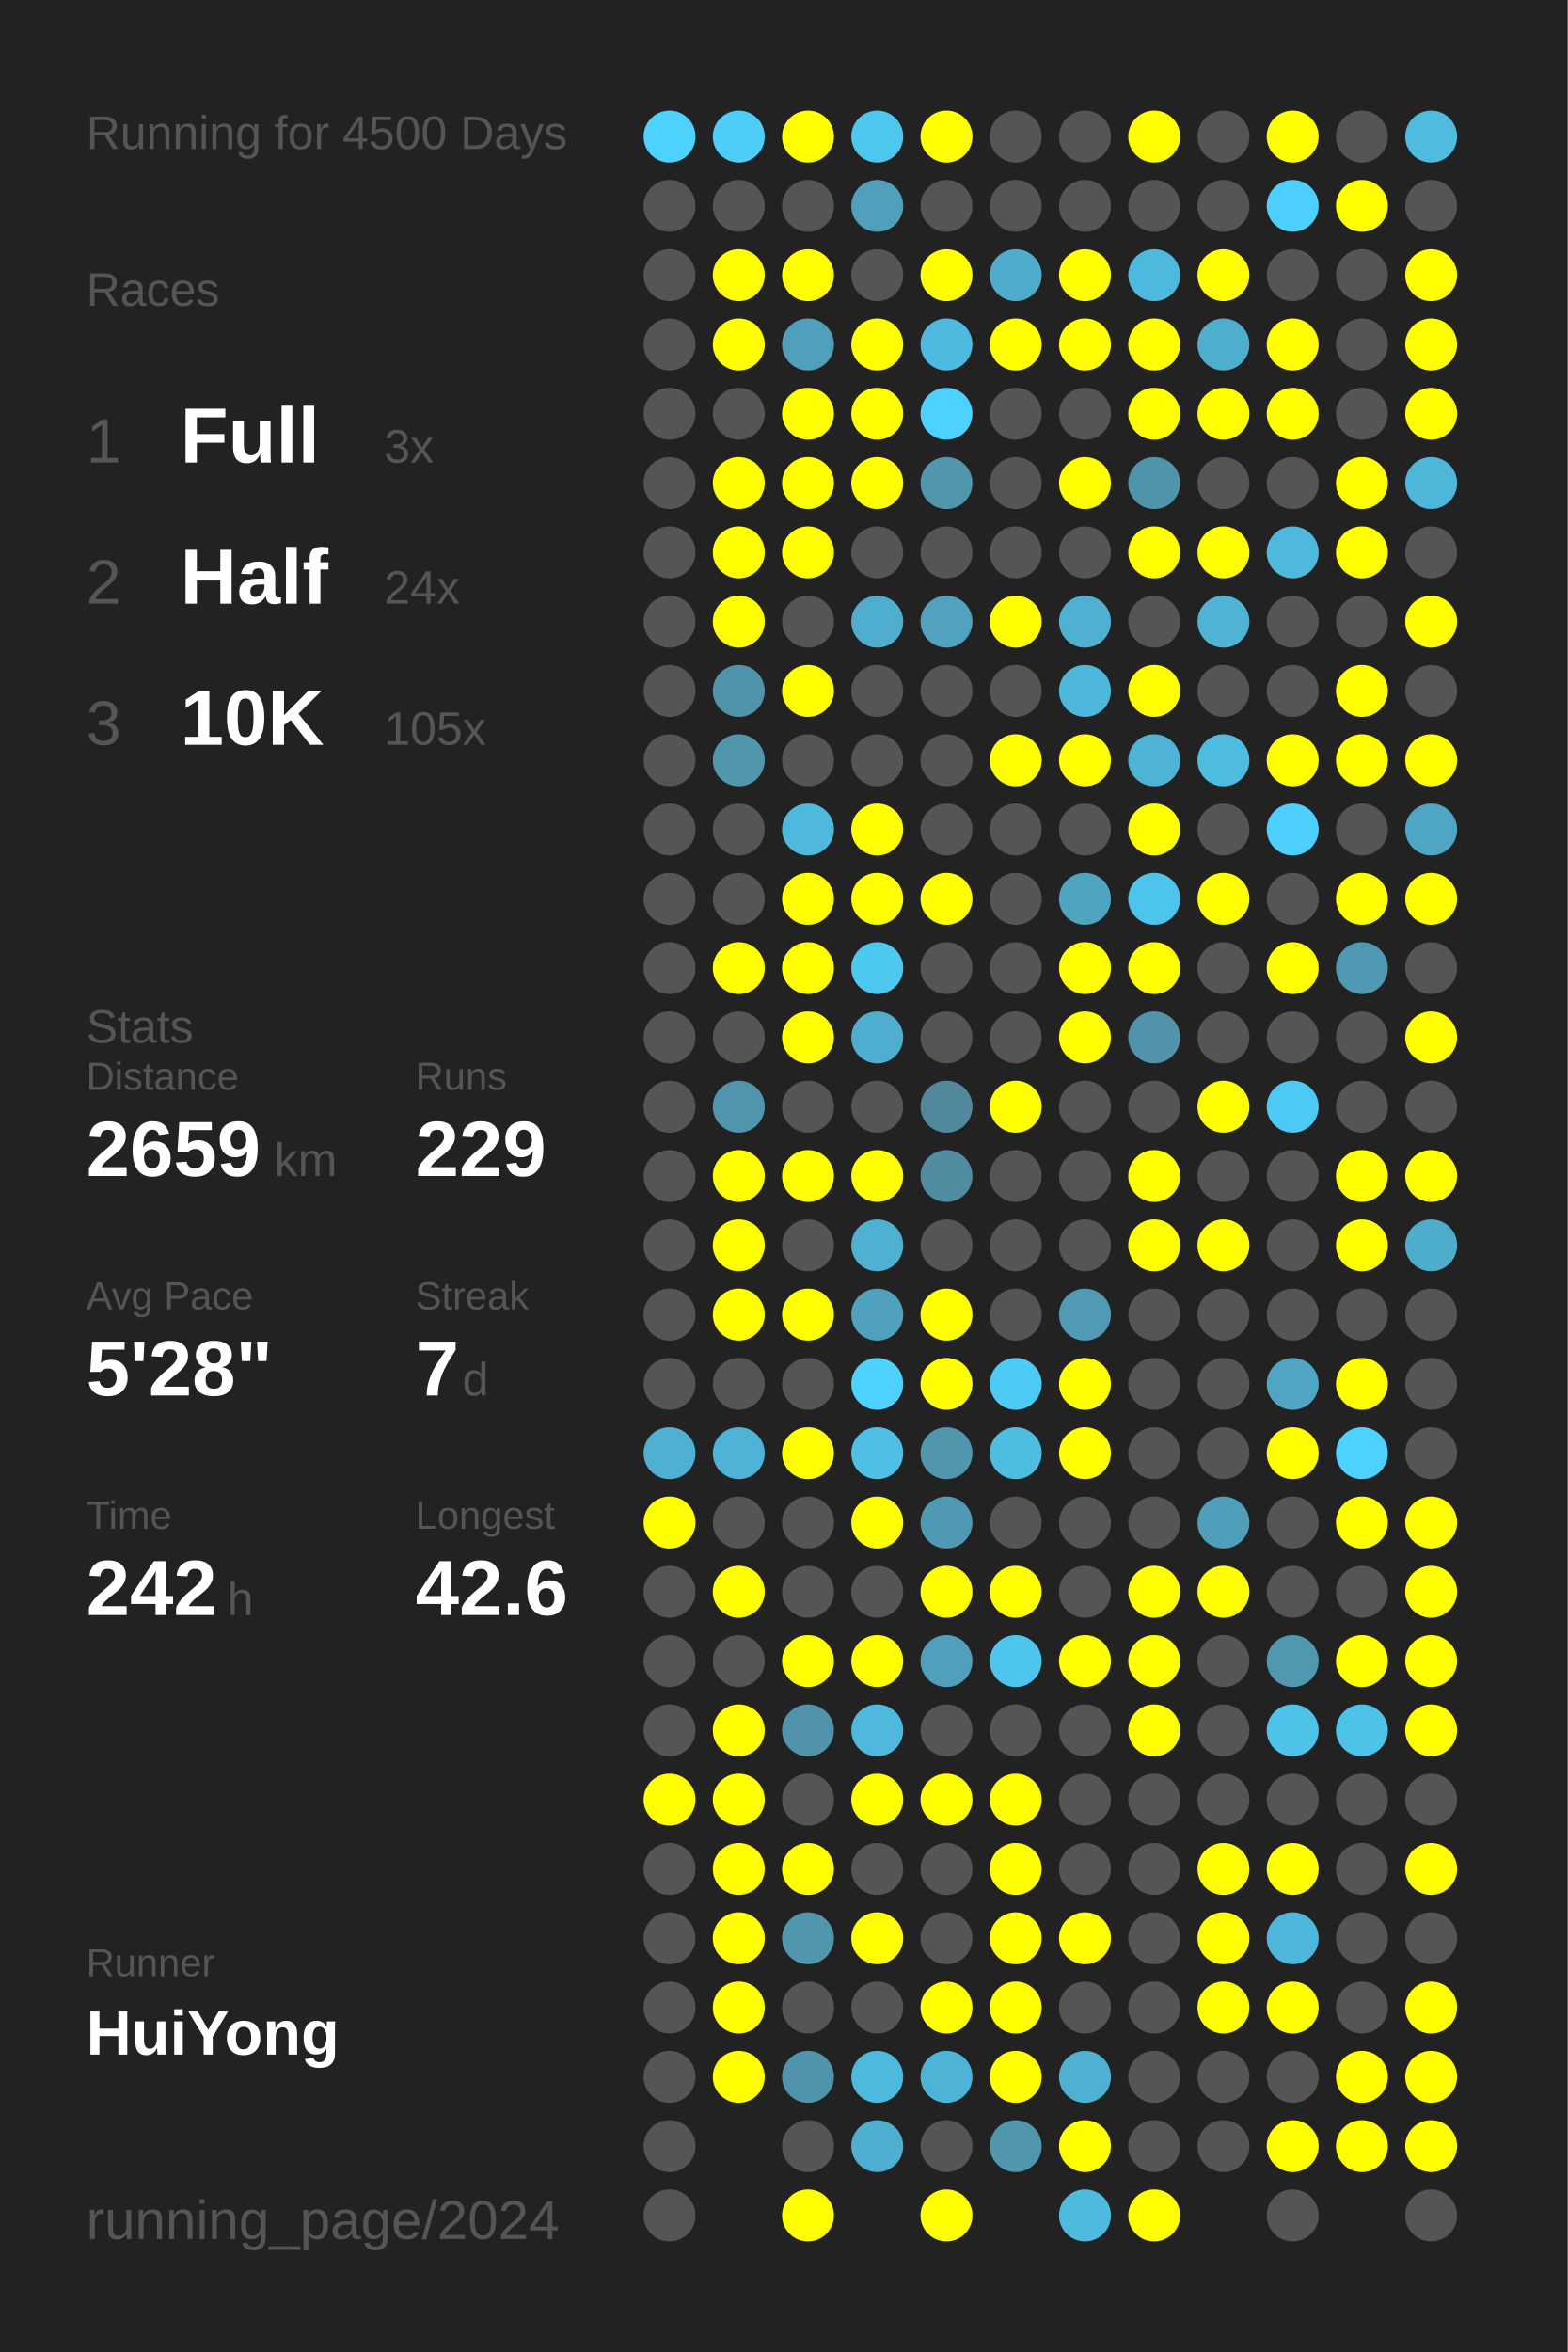
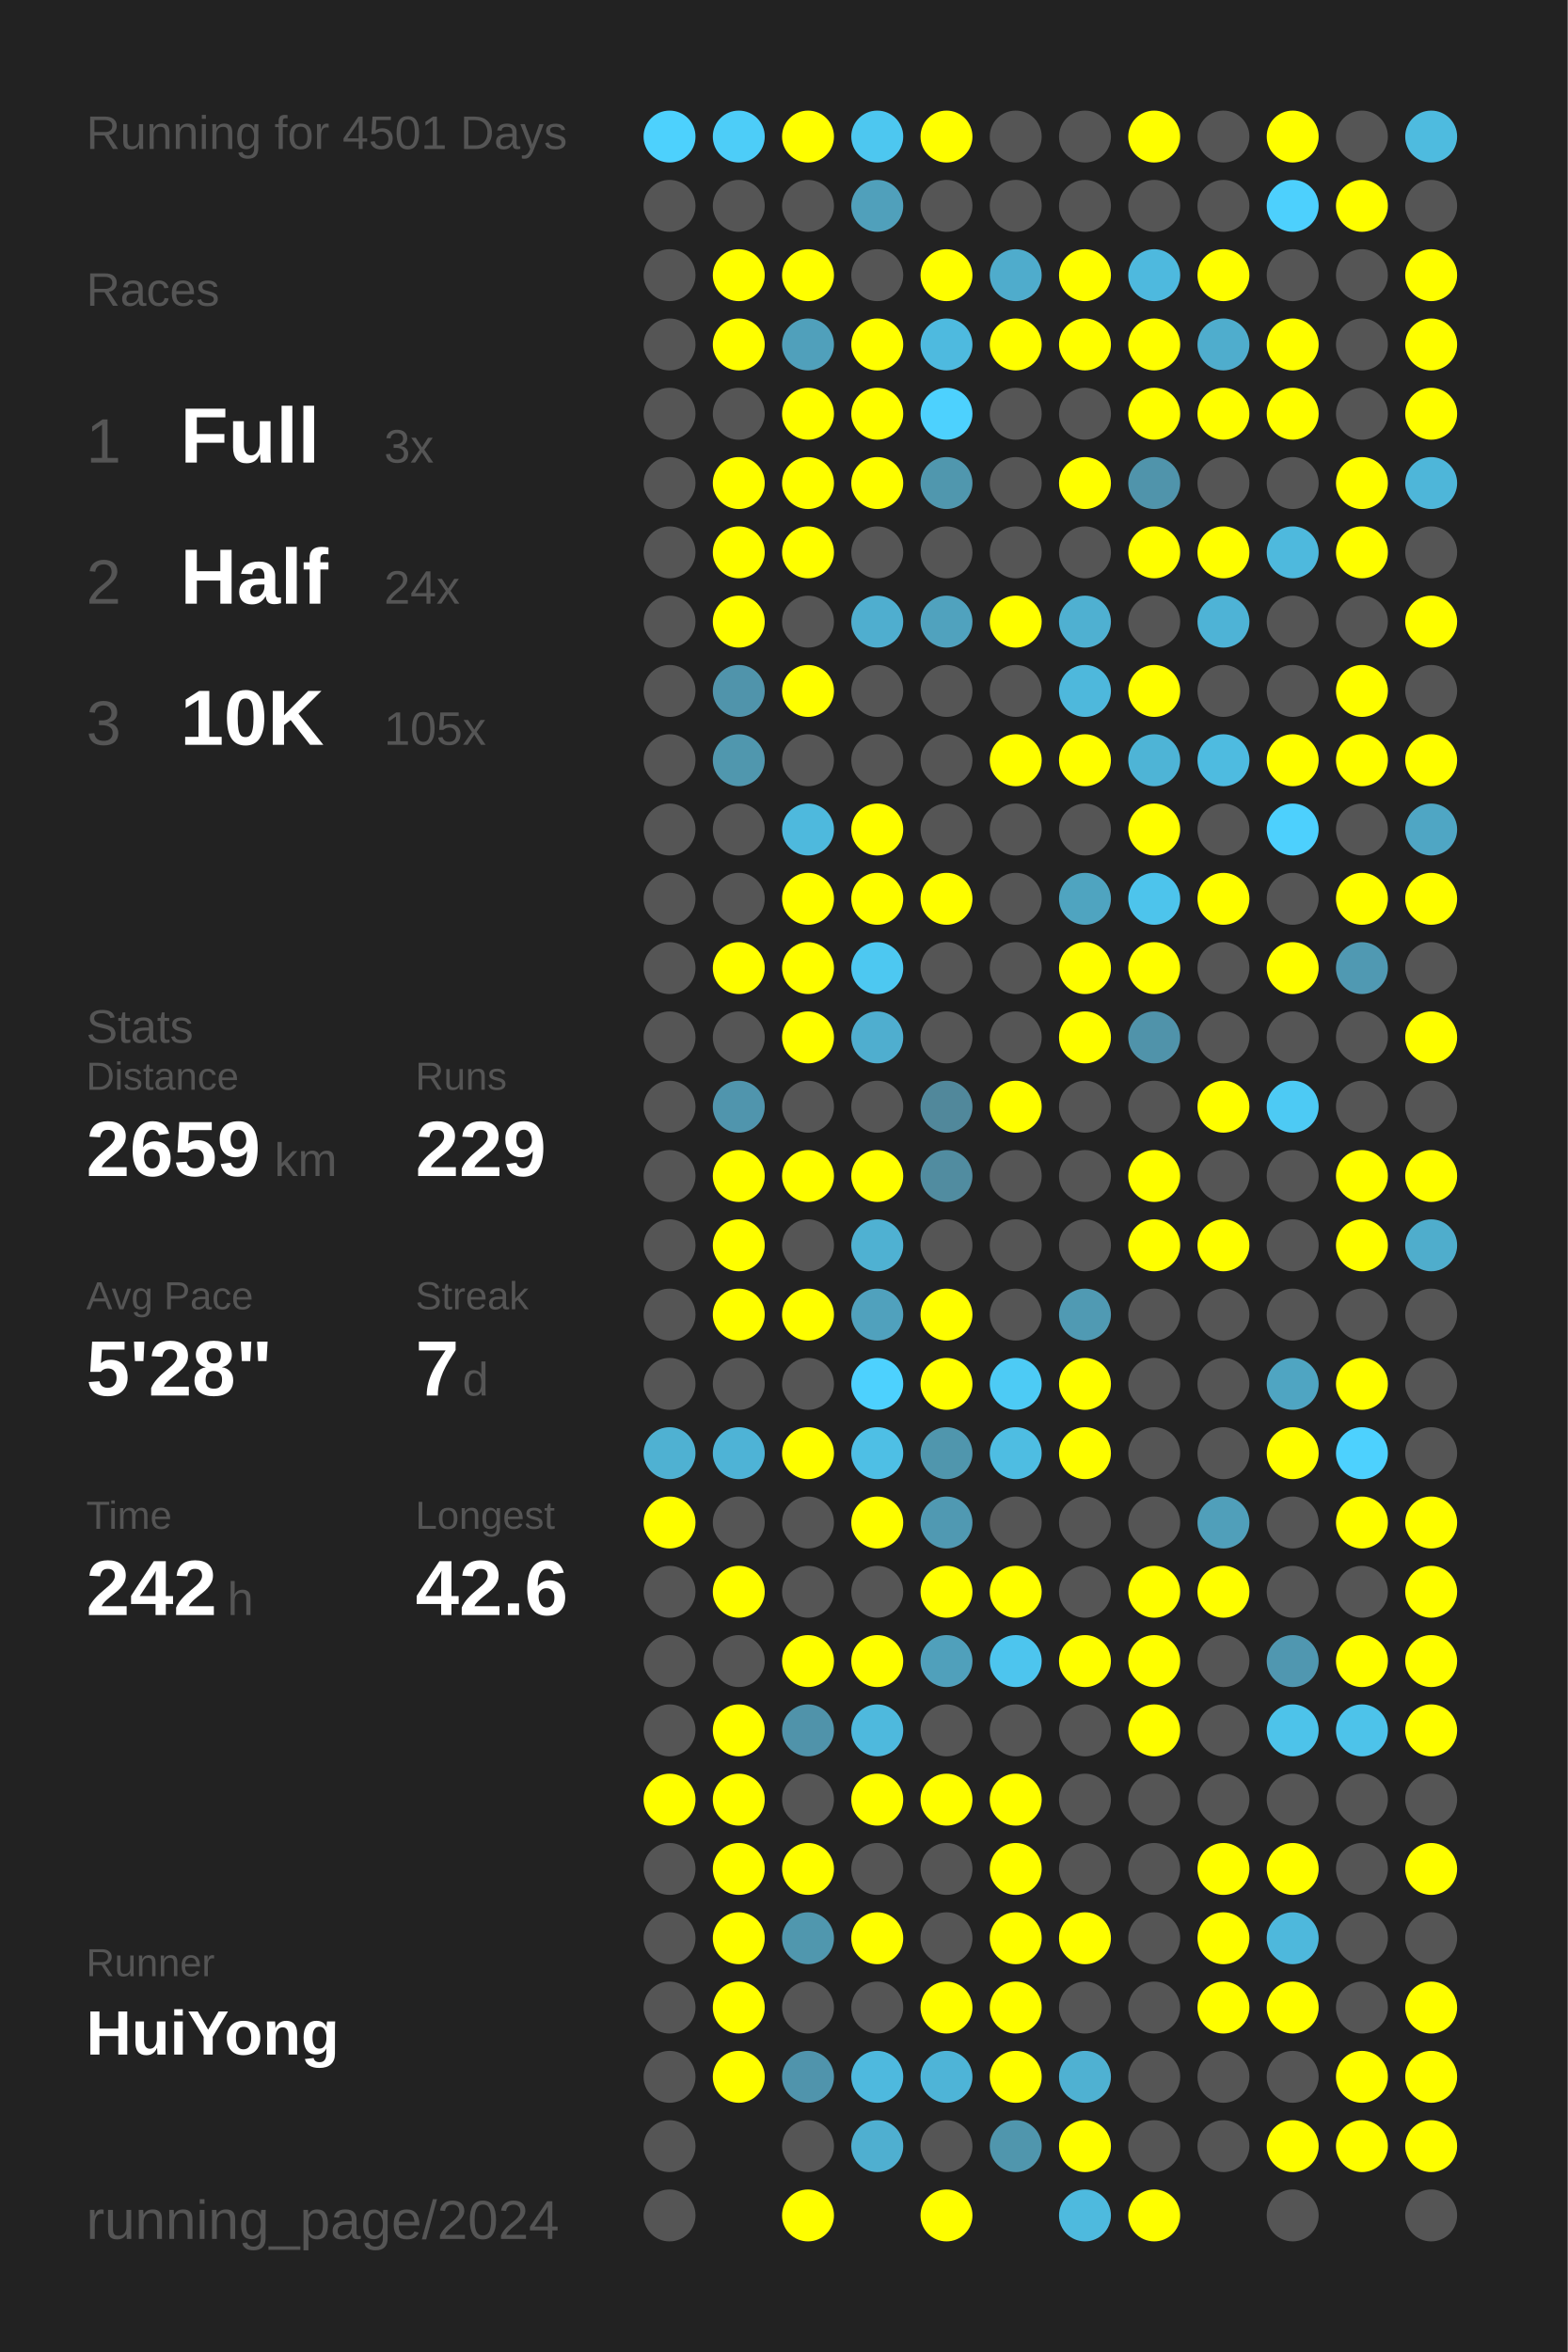
<svg xmlns="http://www.w3.org/2000/svg" baseProfile="full" height="300mm" version="1.1" viewBox="0,0,200,300" width="200mm">
  <defs />
  <rect fill="#222222" height="300" width="200" x="0" y="0" />
-   <text fill="#555555" style="font-size:6px; font-family:Arial;" x="11" y="19">Running for 4500 Days</text>
+   <text fill="#555555" style="font-size:6px; font-family:Arial;" x="11" y="19">Running for 4501 Days</text>
  <text fill="#555555" style="font-size:6px; font-family:Arial;" x="11" y="39">Races</text>
  <text fill="#555555" style="font-size:8px; font-family:Arial;" x="11" y="59">1</text>
  <text fill="#FFFFFF" style="font-size:10px; font-family:Arial; font-weight:bold;" x="23" y="59">Full</text>
  <text fill="#555555" style="font-size:6px; font-family:Arial;" x="49" y="59">3x</text>
  <text fill="#555555" style="font-size:8px; font-family:Arial;" x="11" y="77">2</text>
  <text fill="#FFFFFF" style="font-size:10px; font-family:Arial; font-weight:bold;" x="23" y="77">Half</text>
  <text fill="#555555" style="font-size:6px; font-family:Arial;" x="49" y="77">24x</text>
  <text fill="#555555" style="font-size:8px; font-family:Arial;" x="11" y="95">3</text>
  <text fill="#FFFFFF" style="font-size:10px; font-family:Arial; font-weight:bold;" x="23" y="95">10K</text>
  <text fill="#555555" style="font-size:6px; font-family:Arial;" x="49" y="95">105x</text>
  <text fill="#555555" style="font-size:6px; font-family:Arial;" x="11" y="133">Stats</text>
  <text fill="#555555" style="font-size:5px; font-family:Arial;" x="11" y="139">Distance</text>
  <text fill="#FFFFFF" style="font-size:10px; font-family:Arial; font-weight:bold;" x="11" y="150">2659</text>
  <text fill="#555555" style="font-size:6px; font-family:Arial;" x="35" y="150">km</text>
  <text fill="#555555" style="font-size:5px; font-family:Arial;" x="53" y="139">Runs</text>
  <text fill="#FFFFFF" style="font-size:10px; font-family:Arial; font-weight:bold;" x="53" y="150">229</text>
  <text fill="#555555" style="font-size:5px; font-family:Arial;" x="11" y="167">Avg Pace</text>
  <text fill="#FFFFFF" style="font-size:10px; font-family:Arial; font-weight:bold;" x="11" y="178">5'28"</text>
  <text fill="#555555" style="font-size:5px; font-family:Arial;" x="53" y="167">Streak</text>
  <text fill="#FFFFFF" style="font-size:10px; font-family:Arial; font-weight:bold;" x="53" y="178">7</text>
  <text fill="#555555" style="font-size:6px; font-family:Arial;" x="59" y="178">d</text>
  <text fill="#555555" style="font-size:5px; font-family:Arial;" x="11" y="195">Time</text>
  <text fill="#FFFFFF" style="font-size:10px; font-family:Arial; font-weight:bold;" x="11" y="206">242</text>
  <text fill="#555555" style="font-size:6px; font-family:Arial;" x="29" y="206">h</text>
  <text fill="#555555" style="font-size:5px; font-family:Arial;" x="53" y="195">Longest</text>
  <text fill="#FFFFFF" style="font-size:10px; font-family:Arial; font-weight:bold;" x="53" y="206">42.6</text>
  <text fill="#555555" style="font-size:5px; font-family:Arial;" x="11" y="252.065">Runner</text>
  <text fill="#FFFFFF" style="font-size:8px; font-family:Arial; font-weight:bold;" x="11" y="262.065">HuiYong</text>
  <text fill="#555555" style="font-size:7px; font-family:Arial;" x="11" y="285.581">running_page/2024</text>
  <circle cx="85.417" cy="17.419" fill="#4dd1fd" r="3.312" />
  <circle cx="85.417" cy="26.258" fill="#555555" r="3.312" />
  <circle cx="85.417" cy="35.097" fill="#555555" r="3.312" />
  <circle cx="85.417" cy="43.935" fill="#555555" r="3.312" />
  <circle cx="85.417" cy="52.774" fill="#555555" r="3.312" />
  <circle cx="85.417" cy="61.613" fill="#555555" r="3.312" />
  <circle cx="85.417" cy="70.452" fill="#555555" r="3.312" />
  <circle cx="85.417" cy="79.29" fill="#555555" r="3.312" />
  <circle cx="85.417" cy="88.129" fill="#555555" r="3.312" />
  <circle cx="85.417" cy="96.968" fill="#555555" r="3.312" />
  <circle cx="85.417" cy="105.806" fill="#555555" r="3.312" />
  <circle cx="85.417" cy="114.645" fill="#555555" r="3.312" />
  <circle cx="85.417" cy="123.484" fill="#555555" r="3.312" />
  <circle cx="85.417" cy="132.323" fill="#555555" r="3.312" />
  <circle cx="85.417" cy="141.161" fill="#555555" r="3.312" />
  <circle cx="85.417" cy="150" fill="#555555" r="3.312" />
  <circle cx="85.417" cy="158.839" fill="#555555" r="3.312" />
  <circle cx="85.417" cy="167.677" fill="#555555" r="3.312" />
  <circle cx="85.417" cy="176.516" fill="#555555" r="3.312" />
  <circle cx="85.417" cy="185.355" fill="#4fb1d2" r="3.312" />
  <circle cx="85.417" cy="194.194" fill="#FFFF00" r="3.312" />
  <circle cx="85.417" cy="203.032" fill="#555555" r="3.312" />
  <circle cx="85.417" cy="211.871" fill="#555555" r="3.312" />
  <circle cx="85.417" cy="220.71" fill="#555555" r="3.312" />
  <circle cx="85.417" cy="229.548" fill="#FFFF00" r="3.312" />
  <circle cx="85.417" cy="238.387" fill="#555555" r="3.312" />
  <circle cx="85.417" cy="247.226" fill="#555555" r="3.312" />
  <circle cx="85.417" cy="256.065" fill="#555555" r="3.312" />
  <circle cx="85.417" cy="264.903" fill="#555555" r="3.312" />
  <circle cx="85.417" cy="273.742" fill="#555555" r="3.312" />
  <circle cx="85.417" cy="282.581" fill="#555555" r="3.312" />
  <circle cx="94.25" cy="17.419" fill="#4dcdf8" r="3.312" />
  <circle cx="94.25" cy="26.258" fill="#555555" r="3.312" />
  <circle cx="94.25" cy="35.097" fill="#FFFF00" r="3.312" />
  <circle cx="94.25" cy="43.935" fill="#FFFF00" r="3.312" />
  <circle cx="94.25" cy="52.774" fill="#555555" r="3.312" />
  <circle cx="94.25" cy="61.613" fill="#FFFF00" r="3.312" />
  <circle cx="94.25" cy="70.452" fill="#FFFF00" r="3.312" />
  <circle cx="94.25" cy="79.29" fill="#FFFF00" r="3.312" />
  <circle cx="94.25" cy="88.129" fill="#5094ab" r="3.312" />
  <circle cx="94.25" cy="96.968" fill="#5097ae" r="3.312" />
  <circle cx="94.25" cy="105.806" fill="#555555" r="3.312" />
  <circle cx="94.25" cy="114.645" fill="#555555" r="3.312" />
  <circle cx="94.25" cy="123.484" fill="#FFFF00" r="3.312" />
  <circle cx="94.25" cy="132.323" fill="#555555" r="3.312" />
  <circle cx="94.25" cy="141.161" fill="#5095ad" r="3.312" />
  <circle cx="94.25" cy="150" fill="#FFFF00" r="3.312" />
  <circle cx="94.25" cy="158.839" fill="#FFFF00" r="3.312" />
  <circle cx="94.25" cy="167.677" fill="#FFFF00" r="3.312" />
  <circle cx="94.25" cy="176.516" fill="#555555" r="3.312" />
  <circle cx="94.25" cy="185.355" fill="#4eb3d6" r="3.312" />
  <circle cx="94.25" cy="194.194" fill="#555555" r="3.312" />
  <circle cx="94.25" cy="203.032" fill="#FFFF00" r="3.312" />
  <circle cx="94.25" cy="211.871" fill="#555555" r="3.312" />
  <circle cx="94.25" cy="220.71" fill="#FFFF00" r="3.312" />
  <circle cx="94.25" cy="229.548" fill="#FFFF00" r="3.312" />
  <circle cx="94.25" cy="238.387" fill="#FFFF00" r="3.312" />
  <circle cx="94.25" cy="247.226" fill="#FFFF00" r="3.312" />
  <circle cx="94.25" cy="256.065" fill="#FFFF00" r="3.312" />
  <circle cx="94.25" cy="264.903" fill="#FFFF00" r="3.312" />
  <circle cx="103.083" cy="17.419" fill="#FFFF00" r="3.312" />
  <circle cx="103.083" cy="26.258" fill="#555555" r="3.312" />
  <circle cx="103.083" cy="35.097" fill="#FFFF00" r="3.312" />
  <circle cx="103.083" cy="43.935" fill="#50a0bb" r="3.312" />
  <circle cx="103.083" cy="52.774" fill="#FFFF00" r="3.312" />
  <circle cx="103.083" cy="61.613" fill="#FFFF00" r="3.312" />
  <circle cx="103.083" cy="70.452" fill="#FFFF00" r="3.312" />
  <circle cx="103.083" cy="79.29" fill="#555555" r="3.312" />
  <circle cx="103.083" cy="88.129" fill="#FFFF00" r="3.312" />
  <circle cx="103.083" cy="96.968" fill="#555555" r="3.312" />
  <circle cx="103.083" cy="105.806" fill="#4eb9dd" r="3.312" />
  <circle cx="103.083" cy="114.645" fill="#FFFF00" r="3.312" />
  <circle cx="103.083" cy="123.484" fill="#FFFF00" r="3.312" />
  <circle cx="103.083" cy="132.323" fill="#FFFF00" r="3.312" />
  <circle cx="103.083" cy="141.161" fill="#555555" r="3.312" />
  <circle cx="103.083" cy="150" fill="#FFFF00" r="3.312" />
  <circle cx="103.083" cy="158.839" fill="#555555" r="3.312" />
  <circle cx="103.083" cy="167.677" fill="#FFFF00" r="3.312" />
  <circle cx="103.083" cy="176.516" fill="#555555" r="3.312" />
  <circle cx="103.083" cy="185.355" fill="#FFFF00" r="3.312" />
  <circle cx="103.083" cy="194.194" fill="#555555" r="3.312" />
  <circle cx="103.083" cy="203.032" fill="#555555" r="3.312" />
  <circle cx="103.083" cy="211.871" fill="#FFFF00" r="3.312" />
  <circle cx="103.083" cy="220.71" fill="#5093aa" r="3.312" />
  <circle cx="103.083" cy="229.548" fill="#555555" r="3.312" />
  <circle cx="103.083" cy="238.387" fill="#FFFF00" r="3.312" />
  <circle cx="103.083" cy="247.226" fill="#5097ae" r="3.312" />
  <circle cx="103.083" cy="256.065" fill="#555555" r="3.312" />
  <circle cx="103.083" cy="264.903" fill="#5094ac" r="3.312" />
  <circle cx="103.083" cy="273.742" fill="#555555" r="3.312" />
  <circle cx="103.083" cy="282.581" fill="#FFFF00" r="3.312" />
  <circle cx="111.917" cy="17.419" fill="#4dc7f0" r="3.312" />
  <circle cx="111.917" cy="26.258" fill="#50a0bb" r="3.312" />
  <circle cx="111.917" cy="35.097" fill="#555555" r="3.312" />
  <circle cx="111.917" cy="43.935" fill="#FFFF00" r="3.312" />
  <circle cx="111.917" cy="52.774" fill="#FFFF00" r="3.312" />
  <circle cx="111.917" cy="61.613" fill="#FFFF00" r="3.312" />
  <circle cx="111.917" cy="70.452" fill="#555555" r="3.312" />
  <circle cx="111.917" cy="79.29" fill="#4faecf" r="3.312" />
  <circle cx="111.917" cy="88.129" fill="#555555" r="3.312" />
  <circle cx="111.917" cy="96.968" fill="#555555" r="3.312" />
  <circle cx="111.917" cy="105.806" fill="#FFFF00" r="3.312" />
  <circle cx="111.917" cy="114.645" fill="#FFFF00" r="3.312" />
  <circle cx="111.917" cy="123.484" fill="#4dc8f1" r="3.312" />
  <circle cx="111.917" cy="132.323" fill="#4faecf" r="3.312" />
  <circle cx="111.917" cy="141.161" fill="#555555" r="3.312" />
  <circle cx="111.917" cy="150" fill="#FFFF00" r="3.312" />
  <circle cx="111.917" cy="158.839" fill="#4fb1d2" r="3.312" />
  <circle cx="111.917" cy="167.677" fill="#50a1bd" r="3.312" />
  <circle cx="111.917" cy="176.516" fill="#4dd1fe" r="3.312" />
  <circle cx="111.917" cy="185.355" fill="#4ebfe5" r="3.312" />
  <circle cx="111.917" cy="194.194" fill="#FFFF00" r="3.312" />
  <circle cx="111.917" cy="203.032" fill="#555555" r="3.312" />
  <circle cx="111.917" cy="211.871" fill="#FFFF00" r="3.312" />
  <circle cx="111.917" cy="220.71" fill="#4eb9dd" r="3.312" />
  <circle cx="111.917" cy="229.548" fill="#FFFF00" r="3.312" />
  <circle cx="111.917" cy="238.387" fill="#555555" r="3.312" />
  <circle cx="111.917" cy="247.226" fill="#FFFF00" r="3.312" />
  <circle cx="111.917" cy="256.065" fill="#555555" r="3.312" />
  <circle cx="111.917" cy="264.903" fill="#4eb9de" r="3.312" />
  <circle cx="111.917" cy="273.742" fill="#4fafd0" r="3.312" />
  <circle cx="120.75" cy="17.419" fill="#FFFF00" r="3.312" />
  <circle cx="120.75" cy="26.258" fill="#555555" r="3.312" />
  <circle cx="120.75" cy="35.097" fill="#FFFF00" r="3.312" />
  <circle cx="120.75" cy="43.935" fill="#4ebadf" r="3.312" />
  <circle cx="120.75" cy="52.774" fill="#4dd1fe" r="3.312" />
  <circle cx="120.75" cy="61.613" fill="#5097ae" r="3.312" />
  <circle cx="120.75" cy="70.452" fill="#555555" r="3.312" />
  <circle cx="120.75" cy="79.29" fill="#50a2be" r="3.312" />
  <circle cx="120.75" cy="88.129" fill="#555555" r="3.312" />
  <circle cx="120.75" cy="96.968" fill="#555555" r="3.312" />
  <circle cx="120.75" cy="105.806" fill="#555555" r="3.312" />
  <circle cx="120.75" cy="114.645" fill="#FFFF00" r="3.312" />
  <circle cx="120.75" cy="123.484" fill="#555555" r="3.312" />
  <circle cx="120.75" cy="132.323" fill="#555555" r="3.312" />
  <circle cx="120.75" cy="141.161" fill="#51889b" r="3.312" />
  <circle cx="120.75" cy="150" fill="#518ca0" r="3.312" />
  <circle cx="120.75" cy="158.839" fill="#555555" r="3.312" />
  <circle cx="120.75" cy="167.677" fill="#FFFF00" r="3.312" />
  <circle cx="120.75" cy="176.516" fill="#FFFF00" r="3.312" />
  <circle cx="120.75" cy="185.355" fill="#5096ad" r="3.312" />
  <circle cx="120.75" cy="194.194" fill="#5099b2" r="3.312" />
  <circle cx="120.75" cy="203.032" fill="#FFFF00" r="3.312" />
  <circle cx="120.75" cy="211.871" fill="#50a0bb" r="3.312" />
  <circle cx="120.75" cy="220.71" fill="#555555" r="3.312" />
  <circle cx="120.75" cy="229.548" fill="#FFFF00" r="3.312" />
  <circle cx="120.75" cy="238.387" fill="#555555" r="3.312" />
  <circle cx="120.75" cy="247.226" fill="#555555" r="3.312" />
  <circle cx="120.75" cy="256.065" fill="#FFFF00" r="3.312" />
  <circle cx="120.75" cy="264.903" fill="#4eb4d7" r="3.312" />
  <circle cx="120.75" cy="273.742" fill="#555555" r="3.312" />
  <circle cx="120.75" cy="282.581" fill="#FFFF00" r="3.312" />
  <circle cx="129.583" cy="17.419" fill="#555555" r="3.312" />
  <circle cx="129.583" cy="26.258" fill="#555555" r="3.312" />
  <circle cx="129.583" cy="35.097" fill="#4faccc" r="3.312" />
  <circle cx="129.583" cy="43.935" fill="#FFFF00" r="3.312" />
  <circle cx="129.583" cy="52.774" fill="#555555" r="3.312" />
  <circle cx="129.583" cy="61.613" fill="#555555" r="3.312" />
  <circle cx="129.583" cy="70.452" fill="#555555" r="3.312" />
  <circle cx="129.583" cy="79.29" fill="#FFFF00" r="3.312" />
  <circle cx="129.583" cy="88.129" fill="#555555" r="3.312" />
  <circle cx="129.583" cy="96.968" fill="#FFFF00" r="3.312" />
  <circle cx="129.583" cy="105.806" fill="#555555" r="3.312" />
  <circle cx="129.583" cy="114.645" fill="#555555" r="3.312" />
  <circle cx="129.583" cy="123.484" fill="#555555" r="3.312" />
  <circle cx="129.583" cy="132.323" fill="#555555" r="3.312" />
  <circle cx="129.583" cy="141.161" fill="#FFFF00" r="3.312" />
  <circle cx="129.583" cy="150" fill="#555555" r="3.312" />
  <circle cx="129.583" cy="158.839" fill="#555555" r="3.312" />
  <circle cx="129.583" cy="167.677" fill="#555555" r="3.312" />
  <circle cx="129.583" cy="176.516" fill="#4dcbf5" r="3.312" />
  <circle cx="129.583" cy="185.355" fill="#4ebde2" r="3.312" />
  <circle cx="129.583" cy="194.194" fill="#555555" r="3.312" />
  <circle cx="129.583" cy="203.032" fill="#FFFF00" r="3.312" />
  <circle cx="129.583" cy="211.871" fill="#4dc5ee" r="3.312" />
  <circle cx="129.583" cy="220.71" fill="#555555" r="3.312" />
  <circle cx="129.583" cy="229.548" fill="#FFFF00" r="3.312" />
  <circle cx="129.583" cy="238.387" fill="#FFFF00" r="3.312" />
  <circle cx="129.583" cy="247.226" fill="#FFFF00" r="3.312" />
  <circle cx="129.583" cy="256.065" fill="#FFFF00" r="3.312" />
  <circle cx="129.583" cy="264.903" fill="#FFFF00" r="3.312" />
  <circle cx="129.583" cy="273.742" fill="#5096ad" r="3.312" />
  <circle cx="138.417" cy="17.419" fill="#555555" r="3.312" />
  <circle cx="138.417" cy="26.258" fill="#555555" r="3.312" />
  <circle cx="138.417" cy="35.097" fill="#FFFF00" r="3.312" />
  <circle cx="138.417" cy="43.935" fill="#FFFF00" r="3.312" />
  <circle cx="138.417" cy="52.774" fill="#555555" r="3.312" />
  <circle cx="138.417" cy="61.613" fill="#FFFF00" r="3.312" />
  <circle cx="138.417" cy="70.452" fill="#555555" r="3.312" />
  <circle cx="138.417" cy="79.29" fill="#4fb0d1" r="3.312" />
  <circle cx="138.417" cy="88.129" fill="#4eb8dc" r="3.312" />
  <circle cx="138.417" cy="96.968" fill="#FFFF00" r="3.312" />
  <circle cx="138.417" cy="105.806" fill="#555555" r="3.312" />
  <circle cx="138.417" cy="114.645" fill="#4fa4c0" r="3.312" />
  <circle cx="138.417" cy="123.484" fill="#FFFF00" r="3.312" />
  <circle cx="138.417" cy="132.323" fill="#FFFF00" r="3.312" />
  <circle cx="138.417" cy="141.161" fill="#555555" r="3.312" />
  <circle cx="138.417" cy="150" fill="#555555" r="3.312" />
  <circle cx="138.417" cy="158.839" fill="#555555" r="3.312" />
  <circle cx="138.417" cy="167.677" fill="#509ab3" r="3.312" />
  <circle cx="138.417" cy="176.516" fill="#FFFF00" r="3.312" />
  <circle cx="138.417" cy="185.355" fill="#FFFF00" r="3.312" />
  <circle cx="138.417" cy="194.194" fill="#555555" r="3.312" />
  <circle cx="138.417" cy="203.032" fill="#555555" r="3.312" />
  <circle cx="138.417" cy="211.871" fill="#FFFF00" r="3.312" />
  <circle cx="138.417" cy="220.71" fill="#555555" r="3.312" />
  <circle cx="138.417" cy="229.548" fill="#555555" r="3.312" />
  <circle cx="138.417" cy="238.387" fill="#555555" r="3.312" />
  <circle cx="138.417" cy="247.226" fill="#FFFF00" r="3.312" />
  <circle cx="138.417" cy="256.065" fill="#555555" r="3.312" />
  <circle cx="138.417" cy="264.903" fill="#4fb1d2" r="3.312" />
  <circle cx="138.417" cy="273.742" fill="#FFFF00" r="3.312" />
  <circle cx="138.417" cy="282.581" fill="#4ebade" r="3.312" />
  <circle cx="147.25" cy="17.419" fill="#FFFF00" r="3.312" />
  <circle cx="147.25" cy="26.258" fill="#555555" r="3.312" />
  <circle cx="147.25" cy="35.097" fill="#4eb9de" r="3.312" />
  <circle cx="147.25" cy="43.935" fill="#FFFF00" r="3.312" />
  <circle cx="147.25" cy="52.774" fill="#FFFF00" r="3.312" />
  <circle cx="147.25" cy="61.613" fill="#5094ab" r="3.312" />
  <circle cx="147.25" cy="70.452" fill="#FFFF00" r="3.312" />
  <circle cx="147.25" cy="79.29" fill="#555555" r="3.312" />
  <circle cx="147.25" cy="88.129" fill="#FFFF00" r="3.312" />
  <circle cx="147.25" cy="96.968" fill="#4eb4d6" r="3.312" />
  <circle cx="147.25" cy="105.806" fill="#FFFF00" r="3.312" />
  <circle cx="147.25" cy="114.645" fill="#4dc4ec" r="3.312" />
  <circle cx="147.25" cy="123.484" fill="#FFFF00" r="3.312" />
  <circle cx="147.25" cy="132.323" fill="#5093aa" r="3.312" />
  <circle cx="147.25" cy="141.161" fill="#555555" r="3.312" />
  <circle cx="147.25" cy="150" fill="#FFFF00" r="3.312" />
  <circle cx="147.25" cy="158.839" fill="#FFFF00" r="3.312" />
  <circle cx="147.25" cy="167.677" fill="#555555" r="3.312" />
  <circle cx="147.25" cy="176.516" fill="#555555" r="3.312" />
  <circle cx="147.25" cy="185.355" fill="#555555" r="3.312" />
  <circle cx="147.25" cy="194.194" fill="#555555" r="3.312" />
  <circle cx="147.25" cy="203.032" fill="#FFFF00" r="3.312" />
  <circle cx="147.25" cy="211.871" fill="#FFFF00" r="3.312" />
  <circle cx="147.25" cy="220.71" fill="#FFFF00" r="3.312" />
  <circle cx="147.25" cy="229.548" fill="#555555" r="3.312" />
  <circle cx="147.25" cy="238.387" fill="#555555" r="3.312" />
  <circle cx="147.25" cy="247.226" fill="#555555" r="3.312" />
  <circle cx="147.25" cy="256.065" fill="#555555" r="3.312" />
  <circle cx="147.25" cy="264.903" fill="#555555" r="3.312" />
  <circle cx="147.25" cy="273.742" fill="#555555" r="3.312" />
  <circle cx="147.25" cy="282.581" fill="#FFFF00" r="3.312" />
  <circle cx="156.083" cy="17.419" fill="#555555" r="3.312" />
  <circle cx="156.083" cy="26.258" fill="#555555" r="3.312" />
  <circle cx="156.083" cy="35.097" fill="#FFFF00" r="3.312" />
  <circle cx="156.083" cy="43.935" fill="#4fadcd" r="3.312" />
  <circle cx="156.083" cy="52.774" fill="#FFFF00" r="3.312" />
  <circle cx="156.083" cy="61.613" fill="#555555" r="3.312" />
  <circle cx="156.083" cy="70.452" fill="#FFFF00" r="3.312" />
  <circle cx="156.083" cy="79.29" fill="#4eb3d6" r="3.312" />
  <circle cx="156.083" cy="88.129" fill="#555555" r="3.312" />
  <circle cx="156.083" cy="96.968" fill="#4ebbe0" r="3.312" />
  <circle cx="156.083" cy="105.806" fill="#555555" r="3.312" />
  <circle cx="156.083" cy="114.645" fill="#FFFF00" r="3.312" />
  <circle cx="156.083" cy="123.484" fill="#555555" r="3.312" />
  <circle cx="156.083" cy="132.323" fill="#555555" r="3.312" />
  <circle cx="156.083" cy="141.161" fill="#FFFF00" r="3.312" />
  <circle cx="156.083" cy="150" fill="#555555" r="3.312" />
  <circle cx="156.083" cy="158.839" fill="#FFFF00" r="3.312" />
  <circle cx="156.083" cy="167.677" fill="#555555" r="3.312" />
  <circle cx="156.083" cy="176.516" fill="#555555" r="3.312" />
  <circle cx="156.083" cy="185.355" fill="#555555" r="3.312" />
  <circle cx="156.083" cy="194.194" fill="#509fba" r="3.312" />
  <circle cx="156.083" cy="203.032" fill="#FFFF00" r="3.312" />
  <circle cx="156.083" cy="211.871" fill="#555555" r="3.312" />
  <circle cx="156.083" cy="220.71" fill="#555555" r="3.312" />
  <circle cx="156.083" cy="229.548" fill="#555555" r="3.312" />
  <circle cx="156.083" cy="238.387" fill="#FFFF00" r="3.312" />
  <circle cx="156.083" cy="247.226" fill="#FFFF00" r="3.312" />
  <circle cx="156.083" cy="256.065" fill="#FFFF00" r="3.312" />
  <circle cx="156.083" cy="264.903" fill="#555555" r="3.312" />
  <circle cx="156.083" cy="273.742" fill="#555555" r="3.312" />
  <circle cx="164.917" cy="17.419" fill="#FFFF00" r="3.312" />
  <circle cx="164.917" cy="26.258" fill="#4dd0fd" r="3.312" />
  <circle cx="164.917" cy="35.097" fill="#555555" r="3.312" />
  <circle cx="164.917" cy="43.935" fill="#FFFF00" r="3.312" />
  <circle cx="164.917" cy="52.774" fill="#FFFF00" r="3.312" />
  <circle cx="164.917" cy="61.613" fill="#555555" r="3.312" />
  <circle cx="164.917" cy="70.452" fill="#4eb9dd" r="3.312" />
  <circle cx="164.917" cy="79.29" fill="#555555" r="3.312" />
  <circle cx="164.917" cy="88.129" fill="#555555" r="3.312" />
  <circle cx="164.917" cy="96.968" fill="#FFFF00" r="3.312" />
  <circle cx="164.917" cy="105.806" fill="#4dd0fd" r="3.312" />
  <circle cx="164.917" cy="114.645" fill="#555555" r="3.312" />
  <circle cx="164.917" cy="123.484" fill="#FFFF00" r="3.312" />
  <circle cx="164.917" cy="132.323" fill="#555555" r="3.312" />
  <circle cx="164.917" cy="141.161" fill="#4dcaf4" r="3.312" />
  <circle cx="164.917" cy="150" fill="#555555" r="3.312" />
  <circle cx="164.917" cy="158.839" fill="#555555" r="3.312" />
  <circle cx="164.917" cy="167.677" fill="#555555" r="3.312" />
  <circle cx="164.917" cy="176.516" fill="#4fa5c2" r="3.312" />
  <circle cx="164.917" cy="185.355" fill="#FFFF00" r="3.312" />
  <circle cx="164.917" cy="194.194" fill="#555555" r="3.312" />
  <circle cx="164.917" cy="203.032" fill="#555555" r="3.312" />
  <circle cx="164.917" cy="211.871" fill="#5097b0" r="3.312" />
  <circle cx="164.917" cy="220.71" fill="#4dc3ea" r="3.312" />
  <circle cx="164.917" cy="229.548" fill="#555555" r="3.312" />
  <circle cx="164.917" cy="238.387" fill="#FFFF00" r="3.312" />
  <circle cx="164.917" cy="247.226" fill="#4eb8dc" r="3.312" />
  <circle cx="164.917" cy="256.065" fill="#FFFF00" r="3.312" />
  <circle cx="164.917" cy="264.903" fill="#555555" r="3.312" />
  <circle cx="164.917" cy="273.742" fill="#FFFF00" r="3.312" />
  <circle cx="164.917" cy="282.581" fill="#555555" r="3.312" />
  <circle cx="173.75" cy="17.419" fill="#555555" r="3.312" />
  <circle cx="173.75" cy="26.258" fill="#FFFF00" r="3.312" />
  <circle cx="173.75" cy="35.097" fill="#555555" r="3.312" />
  <circle cx="173.75" cy="43.935" fill="#555555" r="3.312" />
  <circle cx="173.75" cy="52.774" fill="#555555" r="3.312" />
  <circle cx="173.75" cy="61.613" fill="#FFFF00" r="3.312" />
  <circle cx="173.75" cy="70.452" fill="#FFFF00" r="3.312" />
  <circle cx="173.75" cy="79.29" fill="#555555" r="3.312" />
  <circle cx="173.75" cy="88.129" fill="#FFFF00" r="3.312" />
  <circle cx="173.75" cy="96.968" fill="#FFFF00" r="3.312" />
  <circle cx="173.75" cy="105.806" fill="#555555" r="3.312" />
  <circle cx="173.75" cy="114.645" fill="#FFFF00" r="3.312" />
  <circle cx="173.75" cy="123.484" fill="#5099b2" r="3.312" />
  <circle cx="173.75" cy="132.323" fill="#555555" r="3.312" />
  <circle cx="173.75" cy="141.161" fill="#555555" r="3.312" />
  <circle cx="173.75" cy="150" fill="#FFFF00" r="3.312" />
  <circle cx="173.75" cy="158.839" fill="#FFFF00" r="3.312" />
  <circle cx="173.75" cy="167.677" fill="#555555" r="3.312" />
  <circle cx="173.75" cy="176.516" fill="#FFFF00" r="3.312" />
  <circle cx="173.75" cy="185.355" fill="#4dd1fe" r="3.312" />
  <circle cx="173.75" cy="194.194" fill="#FFFF00" r="3.312" />
  <circle cx="173.75" cy="203.032" fill="#555555" r="3.312" />
  <circle cx="173.75" cy="211.871" fill="#FFFF00" r="3.312" />
  <circle cx="173.75" cy="220.71" fill="#4dc3ea" r="3.312" />
  <circle cx="173.75" cy="229.548" fill="#555555" r="3.312" />
  <circle cx="173.75" cy="238.387" fill="#555555" r="3.312" />
  <circle cx="173.75" cy="247.226" fill="#555555" r="3.312" />
  <circle cx="173.75" cy="256.065" fill="#555555" r="3.312" />
  <circle cx="173.75" cy="264.903" fill="#FFFF00" r="3.312" />
  <circle cx="173.75" cy="273.742" fill="#FFFF00" r="3.312" />
  <circle cx="182.583" cy="17.419" fill="#4ebbdf" r="3.312" />
  <circle cx="182.583" cy="26.258" fill="#555555" r="3.312" />
  <circle cx="182.583" cy="35.097" fill="#FFFF00" r="3.312" />
  <circle cx="182.583" cy="43.935" fill="#FFFF00" r="3.312" />
  <circle cx="182.583" cy="52.774" fill="#FFFF00" r="3.312" />
  <circle cx="182.583" cy="61.613" fill="#4eb6d9" r="3.312" />
  <circle cx="182.583" cy="70.452" fill="#555555" r="3.312" />
  <circle cx="182.583" cy="79.29" fill="#FFFF00" r="3.312" />
  <circle cx="182.583" cy="88.129" fill="#555555" r="3.312" />
  <circle cx="182.583" cy="96.968" fill="#FFFF00" r="3.312" />
  <circle cx="182.583" cy="105.806" fill="#4fa6c4" r="3.312" />
  <circle cx="182.583" cy="114.645" fill="#FFFF00" r="3.312" />
  <circle cx="182.583" cy="123.484" fill="#555555" r="3.312" />
  <circle cx="182.583" cy="132.323" fill="#FFFF00" r="3.312" />
  <circle cx="182.583" cy="141.161" fill="#555555" r="3.312" />
  <circle cx="182.583" cy="150" fill="#FFFF00" r="3.312" />
  <circle cx="182.583" cy="158.839" fill="#4fadcc" r="3.312" />
  <circle cx="182.583" cy="167.677" fill="#555555" r="3.312" />
  <circle cx="182.583" cy="176.516" fill="#555555" r="3.312" />
  <circle cx="182.583" cy="185.355" fill="#555555" r="3.312" />
  <circle cx="182.583" cy="194.194" fill="#FFFF00" r="3.312" />
  <circle cx="182.583" cy="203.032" fill="#FFFF00" r="3.312" />
  <circle cx="182.583" cy="211.871" fill="#FFFF00" r="3.312" />
  <circle cx="182.583" cy="220.71" fill="#FFFF00" r="3.312" />
  <circle cx="182.583" cy="229.548" fill="#555555" r="3.312" />
  <circle cx="182.583" cy="238.387" fill="#FFFF00" r="3.312" />
  <circle cx="182.583" cy="247.226" fill="#555555" r="3.312" />
  <circle cx="182.583" cy="256.065" fill="#FFFF00" r="3.312" />
  <circle cx="182.583" cy="264.903" fill="#FFFF00" r="3.312" />
  <circle cx="182.583" cy="273.742" fill="#FFFF00" r="3.312" />
  <circle cx="182.583" cy="282.581" fill="#555555" r="3.312" />
</svg>
